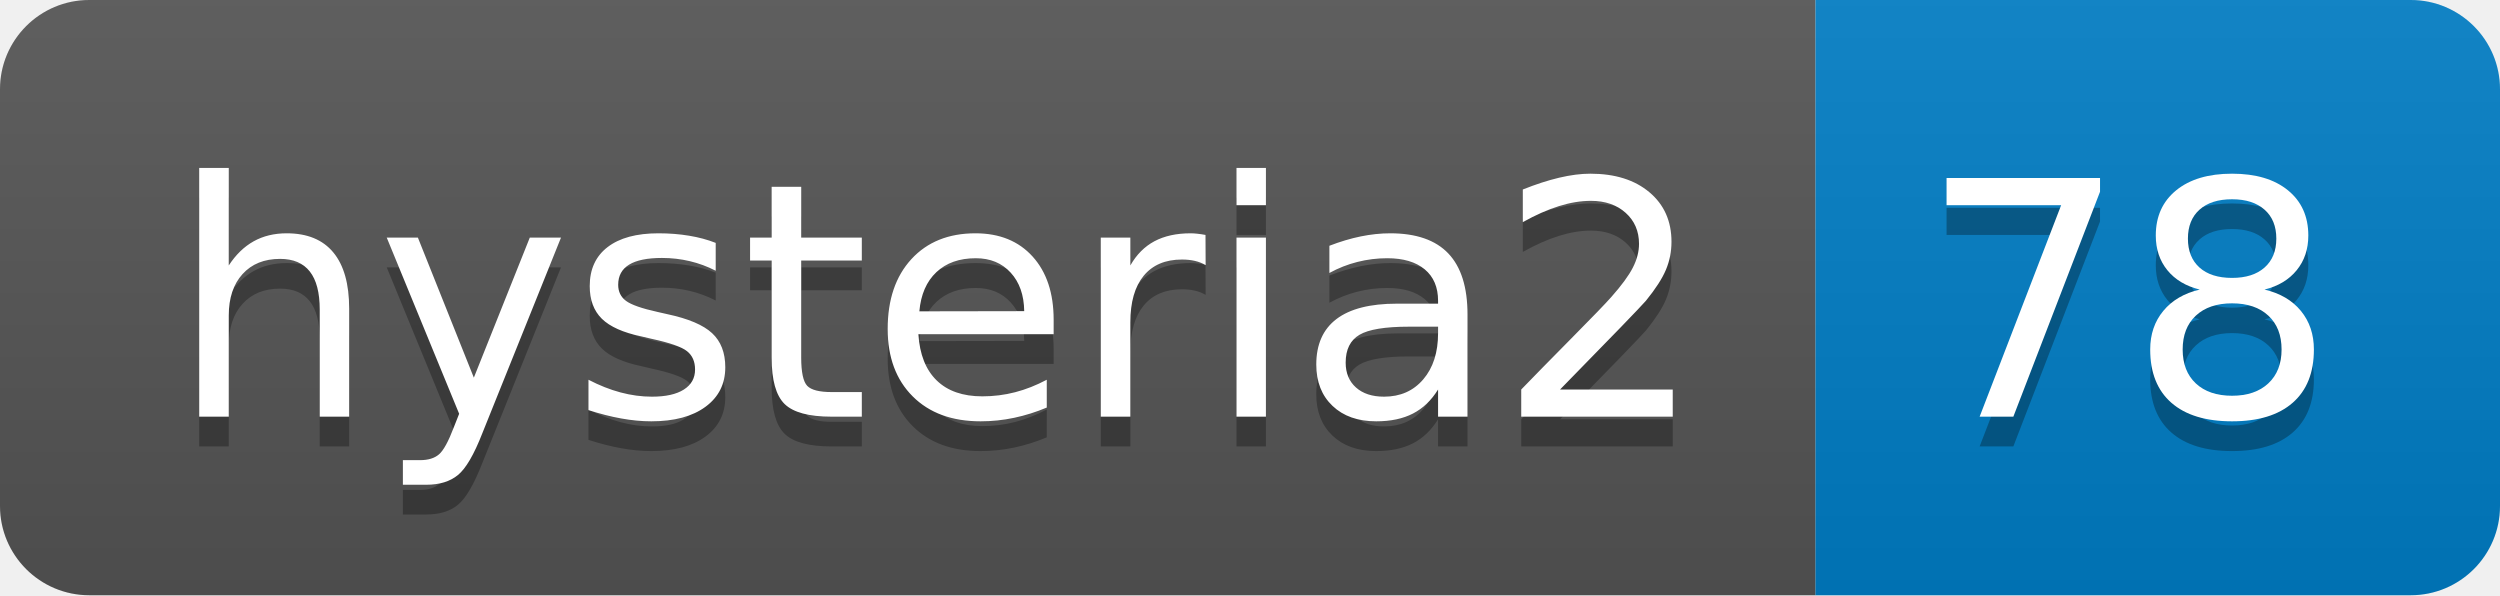
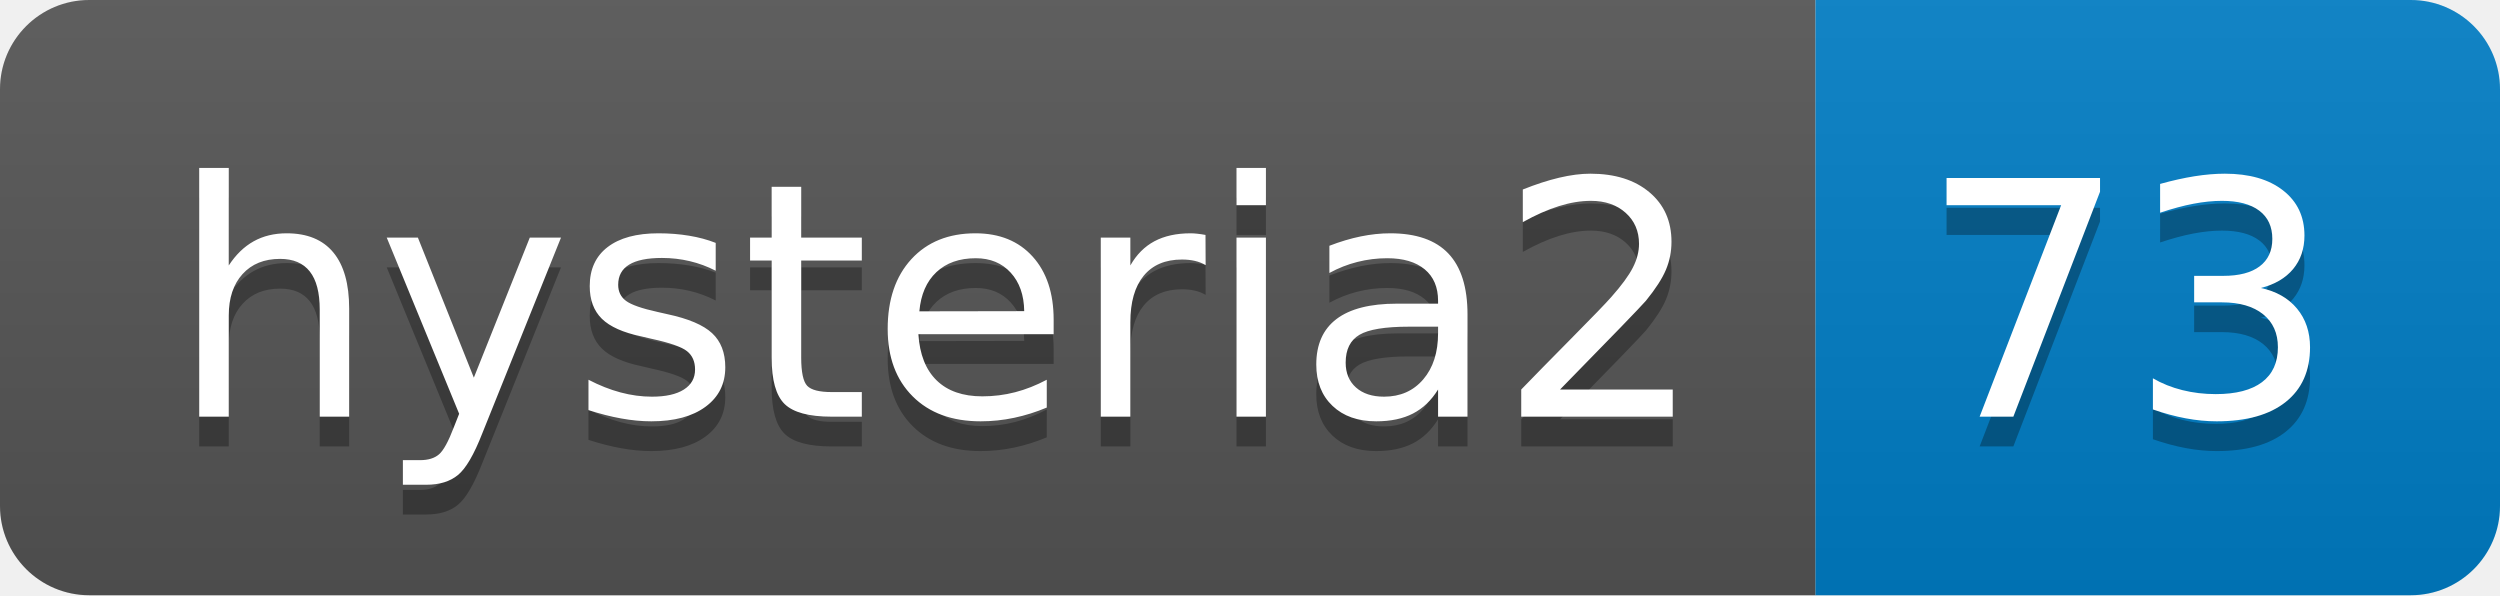
- <svg xmlns="http://www.w3.org/2000/svg" width="84" height="20" role="img" aria-label="hysteria2: 78">
+ <svg xmlns="http://www.w3.org/2000/svg" width="84" height="20" role="img" aria-label="hysteria2: 73">
  <linearGradient id="s" x2="0" y2="100%">
    <stop offset="0" stop-color="#bbb" stop-opacity=".1" />
    <stop offset="1" stop-opacity=".1" />
  </linearGradient>
  <clipPath id="r">
    <rect width="84" height="20" rx="3" fill="#fff" />
  </clipPath>
  <g clip-path="url(#r)">
    <rect width="61" height="20" fill="#555" />
    <rect x="61" width="23" height="20" fill="#007ec6" />
    <rect width="84" height="20" fill="url(#s)" />
  </g>
  <g fill="#fff" text-anchor="middle" font-family="Verdana,Geneva,DejaVu Sans,sans-serif" text-rendering="geometricPrecision" font-size="110">
    <text aria-hidden="true" x="315" y="150" fill="#010101" fill-opacity=".3" transform="scale(.1)" textLength="510">hysteria2</text>
    <text x="315" y="140" transform="scale(.1)" fill="#fff" textLength="510">hysteria2</text>
-     <text aria-hidden="true" x="715" y="150" fill="#010101" fill-opacity=".3" transform="scale(.1)" textLength="130">78</text>
-     <text x="715" y="140" transform="scale(.1)" fill="#fff" textLength="130">78</text>
+     <text aria-hidden="true" x="715" y="150" fill="#010101" fill-opacity=".3" transform="scale(.1)" textLength="130">73</text>
+     <text x="715" y="140" transform="scale(.1)" fill="#fff" textLength="130">73</text>
  </g>
</svg>
